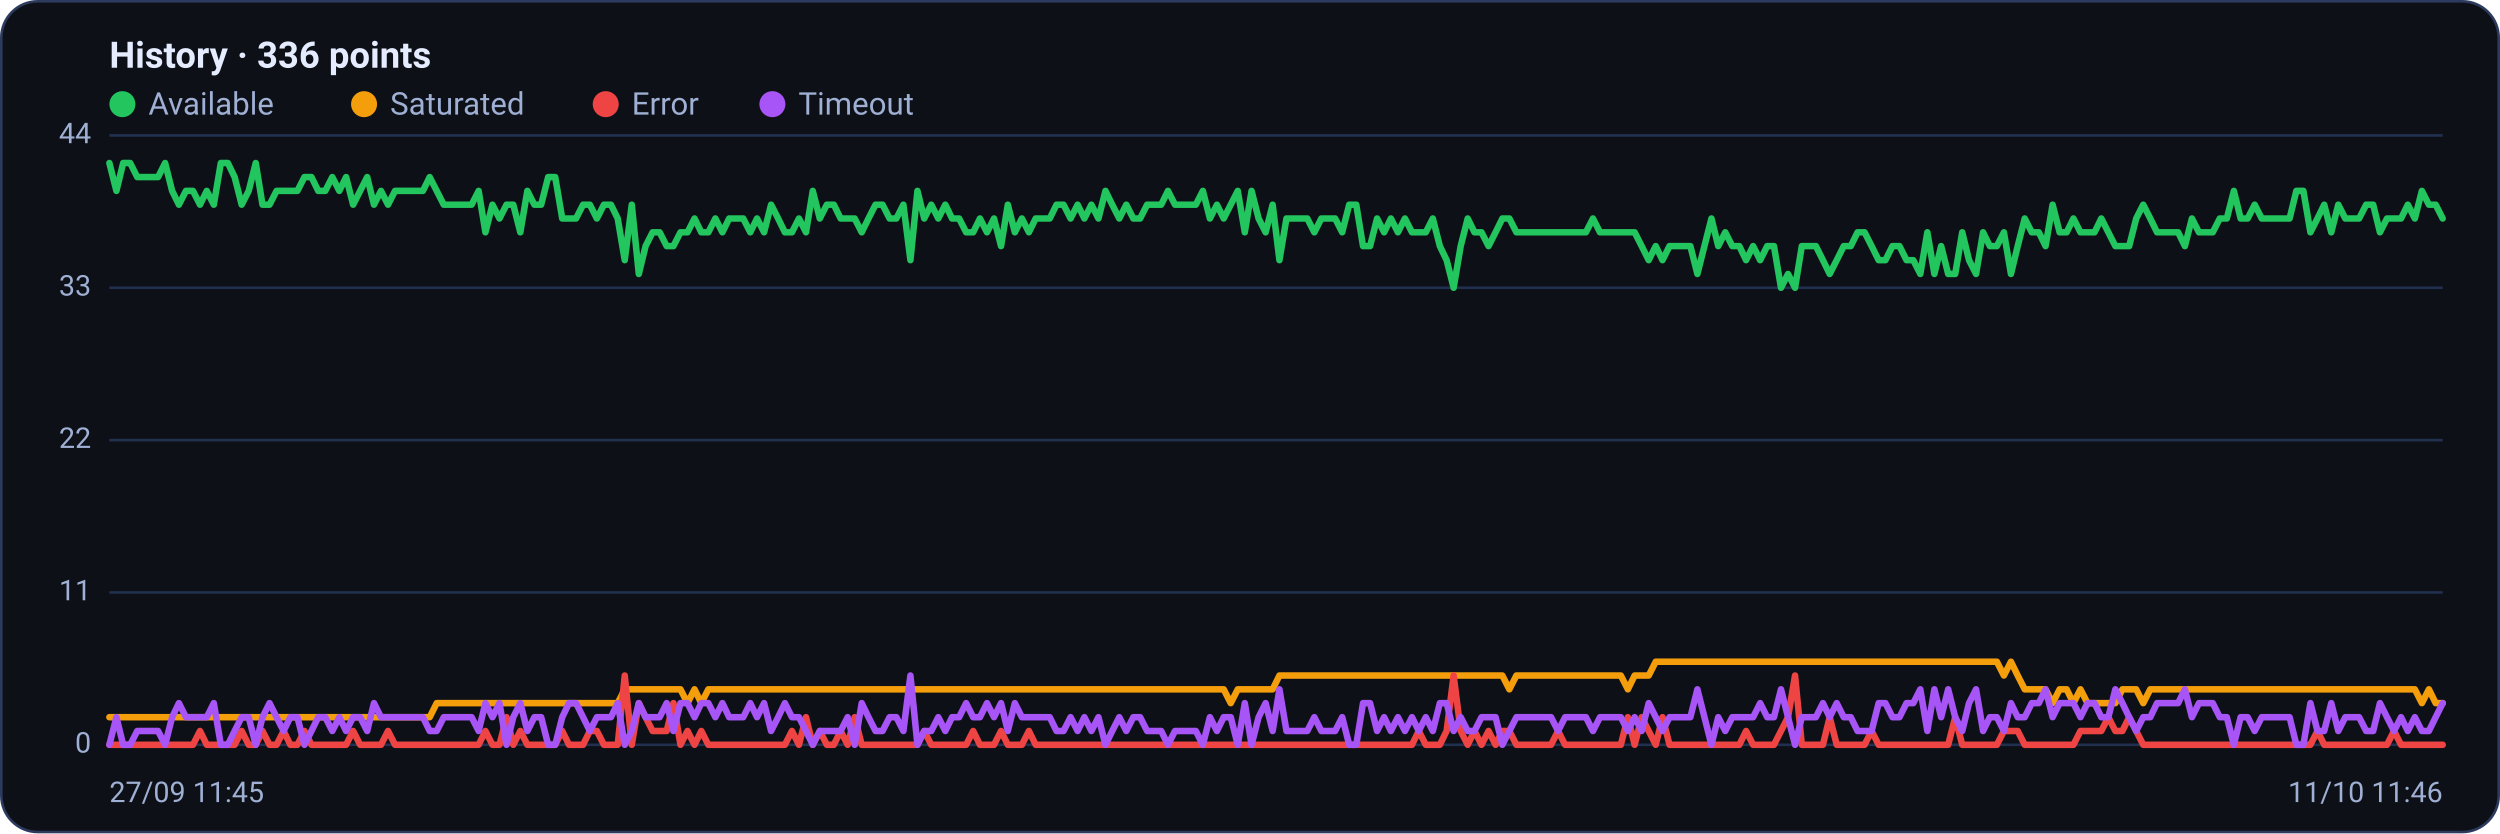
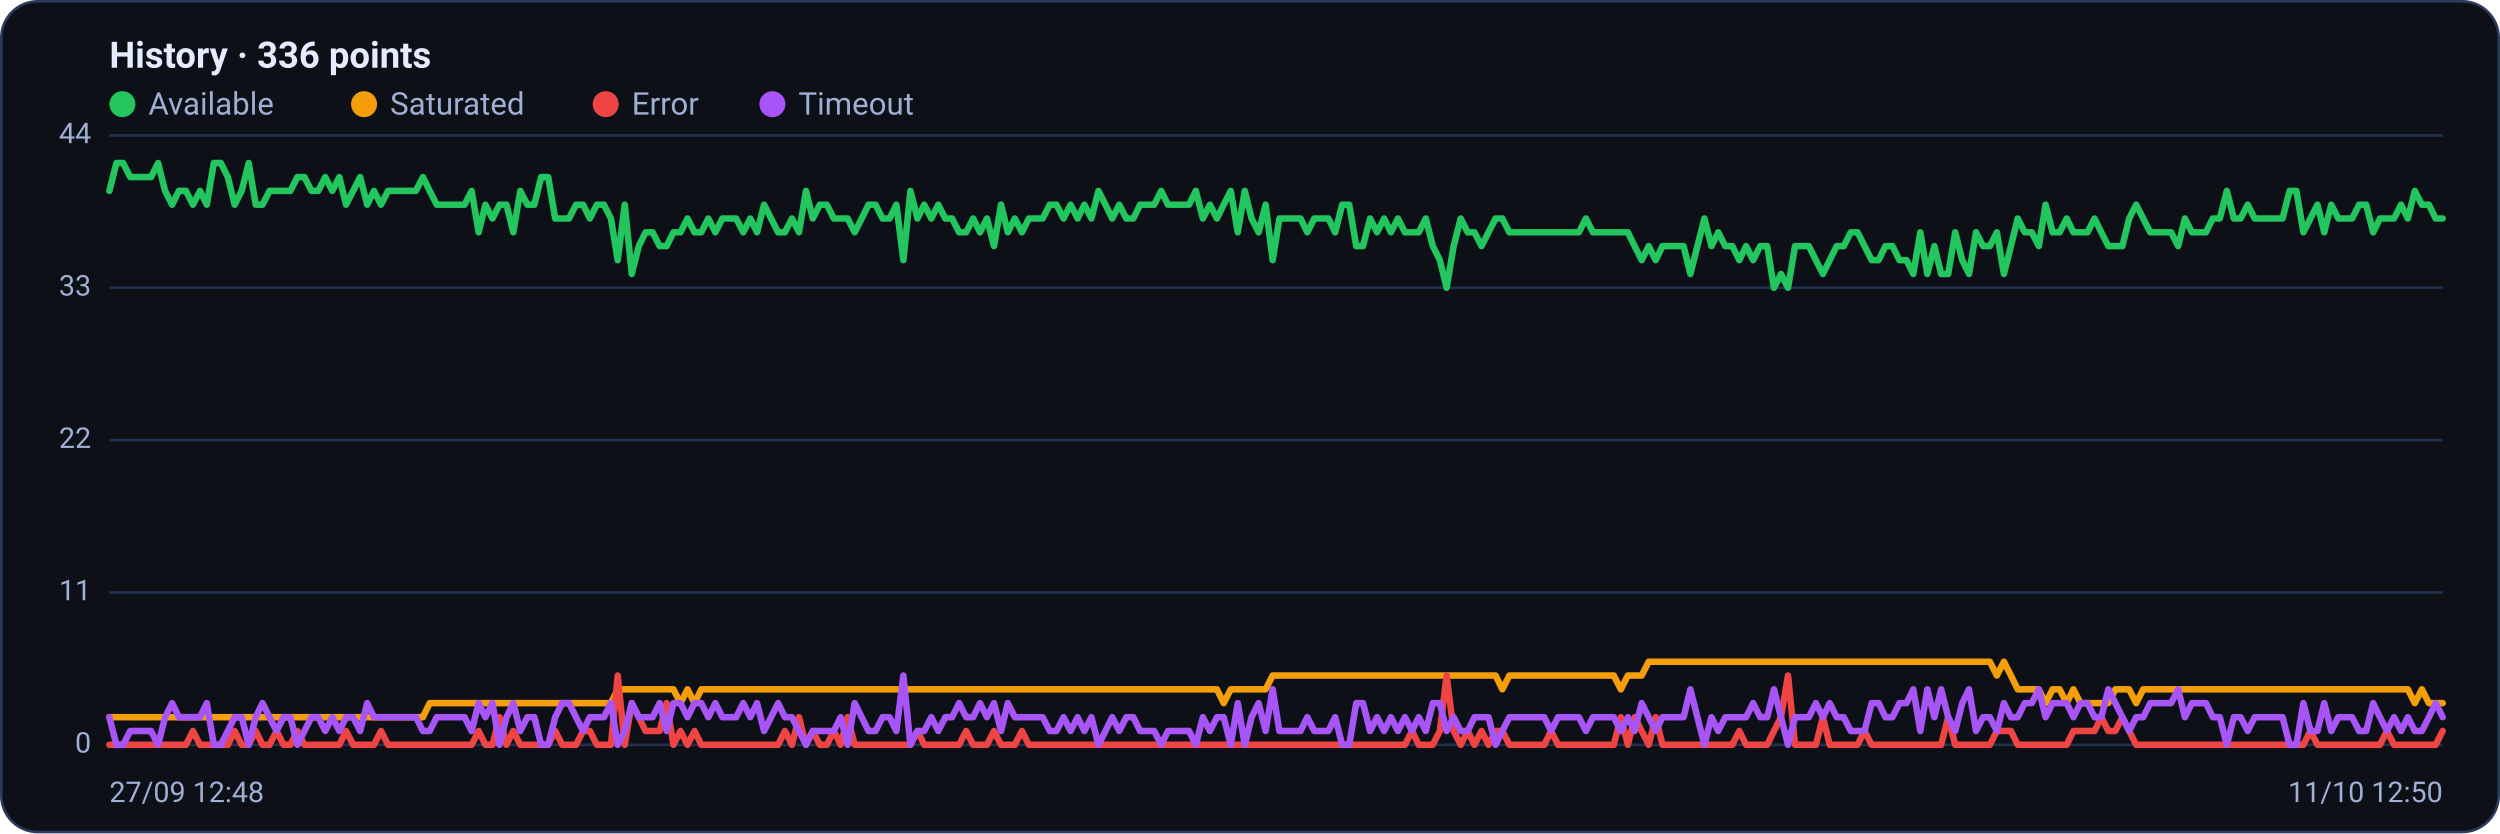
<svg xmlns="http://www.w3.org/2000/svg" viewBox="0 0 960 320" width="960" height="320" font-family="Segoe UI, system-ui, -apple-system, Roboto, Helvetica, Arial, sans-serif" role="img" aria-label="Availability history per region">
  <rect x="0.5" y="0.5" width="959" height="319" rx="14" fill="#0d1117" stroke="#2c3a5e" />
  <text x="42" y="26" font-size="14" font-weight="600" fill="#e6ecff">History · 336 points</text>
  <circle cx="47" cy="40" r="5" fill="#22c55e" />
  <text x="57" y="44" font-size="12" fill="#9fb0d4">Available</text>
  <circle cx="139.8" cy="40" r="5" fill="#f59e0b" />
  <text x="149.8" y="44" font-size="12" fill="#9fb0d4">Saturated</text>
  <circle cx="232.6" cy="40" r="5" fill="#ef4444" />
  <text x="242.6" y="44" font-size="12" fill="#9fb0d4">Error</text>
  <circle cx="296.6" cy="40" r="5" fill="#a855f7" />
  <text x="306.6" y="44" font-size="12" fill="#9fb0d4">Timeout</text>
  <line x1="42" y1="286.0" x2="938" y2="286.0" stroke="#21304f" stroke-width="1" />
  <text x="35" y="289.0" text-anchor="end" font-size="11" fill="#9fb0d4">0</text>
  <line x1="42" y1="227.5" x2="938" y2="227.5" stroke="#21304f" stroke-width="1" />
  <text x="35" y="230.5" text-anchor="end" font-size="11" fill="#9fb0d4">11</text>
  <line x1="42" y1="169.0" x2="938" y2="169.0" stroke="#21304f" stroke-width="1" />
  <text x="35" y="172.0" text-anchor="end" font-size="11" fill="#9fb0d4">22</text>
  <line x1="42" y1="110.5" x2="938" y2="110.5" stroke="#21304f" stroke-width="1" />
  <text x="35" y="113.5" text-anchor="end" font-size="11" fill="#9fb0d4">33</text>
  <line x1="42" y1="52.0" x2="938" y2="52.0" stroke="#21304f" stroke-width="1" />
  <text x="35" y="55.0" text-anchor="end" font-size="11" fill="#9fb0d4">44</text>
-   <polyline fill="none" stroke="#22c55e" stroke-width="2.5" stroke-linejoin="round" stroke-linecap="round" points="42.0,62.6 44.7,73.3 47.3,62.6 50.0,62.6 52.7,68.0 55.4,68.0 58.0,68.0 60.7,68.0 63.4,62.6 66.1,73.3 68.7,78.6 71.4,73.3 74.1,73.3 76.8,78.6 79.4,73.3 82.1,78.6 84.8,62.6 87.5,62.6 90.1,68.0 92.8,78.6 95.5,73.3 98.2,62.6 100.8,78.6 103.5,78.6 106.2,73.3 108.9,73.3 111.5,73.3 114.2,73.3 116.9,68.0 119.6,68.0 122.2,73.3 124.9,73.3 127.6,68.0 130.3,73.3 132.9,68.0 135.6,78.6 138.3,73.3 141.0,68.0 143.6,78.6 146.3,73.3 149.0,78.6 151.7,73.3 154.3,73.3 157.0,73.3 159.7,73.3 162.4,73.3 165.0,68.0 167.7,73.3 170.4,78.6 173.1,78.6 175.7,78.6 178.4,78.6 181.1,78.6 183.8,73.3 186.4,89.2 189.1,78.6 191.8,83.9 194.5,78.6 197.1,78.6 199.8,89.2 202.5,73.3 205.2,78.6 207.8,78.6 210.5,68.0 213.2,68.0 215.9,83.9 218.5,83.9 221.2,83.9 223.9,78.6 226.5,78.6 229.2,83.9 231.9,78.6 234.6,78.6 237.2,83.9 239.9,99.9 242.6,78.6 245.3,105.2 247.9,94.5 250.6,89.2 253.3,89.2 256.0,94.5 258.6,94.5 261.3,89.2 264.0,89.2 266.7,83.9 269.3,89.2 272.0,89.2 274.7,83.9 277.4,89.2 280.0,83.9 282.7,83.9 285.4,83.9 288.1,89.2 290.7,83.9 293.4,89.2 296.1,78.6 298.8,83.9 301.4,89.2 304.1,89.2 306.8,83.9 309.5,89.2 312.1,73.3 314.8,83.9 317.5,78.6 320.2,78.6 322.8,83.9 325.5,83.9 328.2,83.9 330.9,89.2 333.5,83.9 336.2,78.6 338.9,78.6 341.6,83.9 344.2,83.9 346.9,78.6 349.6,99.9 352.3,73.3 354.9,83.9 357.6,78.6 360.3,83.9 363.0,78.6 365.6,83.9 368.3,83.9 371.0,89.2 373.7,89.2 376.3,83.9 379.0,89.2 381.7,83.9 384.4,94.5 387.0,78.6 389.7,89.2 392.4,83.9 395.1,89.2 397.7,83.9 400.4,83.9 403.1,83.9 405.7,78.6 408.4,78.6 411.1,83.9 413.8,78.6 416.4,83.9 419.1,78.6 421.8,83.9 424.5,73.3 427.1,78.6 429.8,83.9 432.5,78.6 435.2,83.9 437.8,83.9 440.5,78.6 443.2,78.6 445.9,78.6 448.5,73.3 451.2,78.6 453.9,78.6 456.6,78.6 459.2,78.6 461.9,73.3 464.6,83.9 467.3,78.6 469.9,83.9 472.6,78.6 475.3,73.3 478.0,89.2 480.6,73.3 483.3,83.9 486.0,89.2 488.7,78.6 491.3,99.9 494.0,83.9 496.7,83.9 499.4,83.9 502.0,83.9 504.7,89.2 507.4,83.9 510.1,83.9 512.7,83.9 515.4,89.2 518.1,78.6 520.8,78.6 523.4,94.5 526.1,94.5 528.8,83.9 531.5,89.2 534.1,83.9 536.8,89.2 539.5,83.9 542.2,89.2 544.8,89.2 547.5,89.2 550.2,83.9 552.9,94.5 555.5,99.9 558.2,110.5 560.9,94.5 563.6,83.9 566.2,89.2 568.9,89.2 571.6,94.5 574.3,89.2 576.9,83.9 579.6,83.9 582.3,89.2 584.9,89.2 587.6,89.2 590.3,89.2 593.0,89.2 595.6,89.2 598.3,89.2 601.0,89.2 603.7,89.2 606.3,89.2 609.0,89.2 611.7,83.9 614.4,89.2 617.0,89.2 619.7,89.2 622.4,89.2 625.1,89.2 627.7,89.2 630.4,94.5 633.1,99.9 635.8,94.5 638.4,99.9 641.1,94.5 643.8,94.5 646.5,94.5 649.1,94.5 651.8,105.2 654.5,94.5 657.2,83.9 659.8,94.5 662.5,89.2 665.2,94.5 667.9,94.5 670.5,99.9 673.2,94.5 675.9,99.9 678.6,94.5 681.2,94.5 683.9,110.5 686.6,105.2 689.3,110.5 691.9,94.5 694.6,94.5 697.3,94.5 700.0,99.9 702.6,105.2 705.3,99.9 708.0,94.5 710.7,94.5 713.3,89.2 716.0,89.2 718.7,94.5 721.4,99.9 724.0,99.9 726.7,94.5 729.4,94.5 732.1,99.9 734.7,99.9 737.4,105.2 740.1,89.2 742.8,105.2 745.4,94.5 748.1,105.2 750.8,105.2 753.5,89.2 756.1,99.9 758.8,105.2 761.5,89.2 764.1,94.5 766.8,94.5 769.5,89.2 772.2,105.2 774.8,94.5 777.5,83.9 780.2,89.2 782.9,89.2 785.5,94.5 788.2,78.6 790.9,89.2 793.6,89.2 796.2,83.9 798.9,89.2 801.6,89.2 804.3,89.2 806.9,83.9 809.6,89.2 812.3,94.5 815.0,94.5 817.6,94.5 820.3,83.9 823.0,78.6 825.7,83.9 828.3,89.2 831.0,89.2 833.7,89.2 836.4,89.2 839.0,94.5 841.7,83.9 844.4,89.2 847.1,89.2 849.7,89.2 852.4,83.9 855.1,83.9 857.8,73.3 860.4,83.9 863.1,83.9 865.8,78.6 868.5,83.9 871.1,83.9 873.8,83.9 876.5,83.9 879.2,83.9 881.8,73.3 884.5,73.3 887.2,89.2 889.9,83.9 892.5,78.6 895.2,89.2 897.9,78.6 900.6,83.9 903.2,83.9 905.9,83.9 908.6,78.6 911.3,78.6 913.9,89.2 916.6,83.9 919.3,83.9 922.0,83.9 924.6,78.6 927.3,83.9 930.0,73.3 932.7,78.6 935.3,78.6 938.0,83.9" />
-   <polyline fill="none" stroke="#f59e0b" stroke-width="2.5" stroke-linejoin="round" stroke-linecap="round" points="42.0,275.4 44.7,275.4 47.3,275.4 50.0,275.4 52.7,275.4 55.4,275.4 58.0,275.4 60.7,275.4 63.4,275.4 66.1,275.4 68.7,275.4 71.4,275.4 74.1,275.4 76.8,275.4 79.4,275.4 82.1,275.4 84.8,275.4 87.5,275.4 90.1,275.4 92.8,275.4 95.5,275.4 98.2,275.4 100.8,275.4 103.5,275.4 106.2,275.4 108.9,275.4 111.5,275.4 114.2,275.4 116.9,275.4 119.6,275.4 122.2,275.4 124.9,275.4 127.6,275.4 130.3,275.4 132.9,275.4 135.6,275.4 138.3,275.4 141.0,275.4 143.6,275.4 146.3,275.4 149.0,275.4 151.7,275.4 154.3,275.4 157.0,275.4 159.7,275.4 162.4,275.4 165.0,275.4 167.7,270.0 170.4,270.0 173.1,270.0 175.7,270.0 178.4,270.0 181.1,270.0 183.8,270.0 186.4,270.0 189.1,270.0 191.8,270.0 194.5,270.0 197.1,270.0 199.8,270.0 202.5,270.0 205.2,270.0 207.8,270.0 210.5,270.0 213.2,270.0 215.9,270.0 218.5,270.0 221.2,270.0 223.9,270.0 226.5,270.0 229.2,270.0 231.9,270.0 234.6,270.0 237.2,270.0 239.9,264.7 242.6,264.7 245.3,264.7 247.9,264.7 250.6,264.7 253.3,264.7 256.0,264.7 258.6,264.7 261.3,264.7 264.0,270.0 266.7,264.7 269.3,270.0 272.0,264.7 274.7,264.7 277.4,264.7 280.0,264.7 282.7,264.7 285.4,264.7 288.1,264.7 290.7,264.7 293.4,264.7 296.1,264.7 298.8,264.7 301.4,264.7 304.1,264.7 306.8,264.7 309.5,264.7 312.1,264.7 314.8,264.7 317.5,264.7 320.2,264.7 322.8,264.7 325.5,264.7 328.2,264.7 330.9,264.7 333.5,264.7 336.2,264.7 338.9,264.7 341.6,264.7 344.2,264.7 346.9,264.7 349.6,264.7 352.3,264.7 354.9,264.7 357.6,264.7 360.3,264.7 363.0,264.7 365.6,264.7 368.3,264.7 371.0,264.7 373.7,264.7 376.3,264.7 379.0,264.7 381.7,264.7 384.4,264.7 387.0,264.7 389.7,264.7 392.4,264.7 395.1,264.7 397.7,264.7 400.4,264.7 403.1,264.7 405.7,264.7 408.4,264.7 411.1,264.7 413.8,264.7 416.4,264.7 419.1,264.7 421.8,264.7 424.5,264.7 427.1,264.7 429.8,264.7 432.5,264.7 435.2,264.7 437.8,264.7 440.5,264.7 443.2,264.7 445.9,264.7 448.5,264.7 451.2,264.7 453.9,264.7 456.6,264.7 459.2,264.7 461.9,264.7 464.6,264.7 467.3,264.7 469.9,264.7 472.6,270.0 475.3,264.7 478.0,264.7 480.6,264.7 483.3,264.7 486.0,264.7 488.7,264.7 491.3,259.4 494.0,259.4 496.7,259.4 499.4,259.4 502.0,259.4 504.7,259.4 507.4,259.4 510.1,259.4 512.7,259.4 515.4,259.4 518.1,259.4 520.8,259.4 523.4,259.4 526.1,259.4 528.8,259.4 531.5,259.4 534.1,259.4 536.8,259.4 539.5,259.4 542.2,259.4 544.8,259.4 547.5,259.4 550.2,259.4 552.9,259.4 555.5,259.4 558.2,259.4 560.9,259.4 563.6,259.4 566.2,259.4 568.9,259.4 571.6,259.4 574.3,259.4 576.9,259.4 579.6,264.7 582.3,259.4 584.9,259.4 587.6,259.4 590.3,259.4 593.0,259.4 595.6,259.4 598.3,259.4 601.0,259.4 603.7,259.4 606.3,259.4 609.0,259.4 611.7,259.4 614.4,259.4 617.0,259.4 619.7,259.4 622.4,259.4 625.1,264.7 627.7,259.4 630.4,259.4 633.1,259.4 635.8,254.1 638.4,254.1 641.1,254.1 643.8,254.1 646.5,254.1 649.1,254.1 651.8,254.1 654.5,254.1 657.2,254.1 659.8,254.1 662.5,254.1 665.2,254.1 667.9,254.1 670.5,254.1 673.2,254.1 675.9,254.1 678.6,254.1 681.2,254.1 683.9,254.1 686.6,254.1 689.3,254.1 691.9,254.1 694.6,254.1 697.3,254.1 700.0,254.1 702.6,254.1 705.3,254.1 708.0,254.1 710.7,254.1 713.3,254.1 716.0,254.1 718.7,254.1 721.4,254.1 724.0,254.1 726.7,254.1 729.4,254.1 732.1,254.1 734.7,254.1 737.4,254.1 740.1,254.1 742.8,254.1 745.4,254.1 748.1,254.1 750.8,254.1 753.5,254.1 756.1,254.1 758.8,254.1 761.5,254.1 764.1,254.1 766.8,254.1 769.5,259.4 772.2,254.1 774.8,259.4 777.5,264.7 780.2,264.7 782.9,264.7 785.5,264.7 788.2,270.0 790.9,264.7 793.6,264.7 796.2,270.0 798.9,264.7 801.6,270.0 804.3,270.0 806.9,270.0 809.6,270.0 812.3,270.0 815.0,264.7 817.6,264.7 820.3,264.7 823.0,270.0 825.7,264.7 828.3,264.7 831.0,264.7 833.7,264.7 836.4,264.7 839.0,264.7 841.7,264.7 844.4,264.7 847.1,264.7 849.7,264.7 852.4,264.7 855.1,264.7 857.8,264.7 860.4,264.7 863.1,264.7 865.8,264.7 868.5,264.7 871.1,264.7 873.8,264.7 876.5,264.7 879.2,264.7 881.8,264.7 884.5,264.7 887.2,264.7 889.9,264.7 892.5,264.7 895.2,264.7 897.9,264.7 900.6,264.7 903.2,264.7 905.9,264.7 908.6,264.7 911.3,264.7 913.9,264.7 916.6,264.7 919.3,264.7 922.0,264.7 924.6,264.7 927.3,264.7 930.0,270.0 932.7,264.7 935.3,270.0 938.0,270.0" />
-   <polyline fill="none" stroke="#ef4444" stroke-width="2.5" stroke-linejoin="round" stroke-linecap="round" points="42.0,286.0 44.7,286.0 47.3,286.0 50.0,286.0 52.7,286.0 55.4,286.0 58.0,286.0 60.7,286.0 63.4,286.0 66.1,286.0 68.7,286.0 71.4,286.0 74.1,286.0 76.8,280.7 79.4,286.0 82.1,286.0 84.8,286.0 87.5,286.0 90.1,286.0 92.8,280.7 95.5,286.0 98.2,286.0 100.8,280.7 103.5,286.0 106.2,286.0 108.9,280.7 111.5,286.0 114.2,286.0 116.9,280.7 119.6,286.0 122.2,286.0 124.9,286.0 127.6,286.0 130.3,286.0 132.9,286.0 135.6,280.7 138.3,286.0 141.0,286.0 143.6,286.0 146.3,286.0 149.0,280.7 151.7,286.0 154.3,286.0 157.0,286.0 159.7,286.0 162.4,286.0 165.0,286.0 167.7,286.0 170.4,286.0 173.1,286.0 175.7,286.0 178.4,286.0 181.1,286.0 183.8,286.0 186.4,280.7 189.1,286.0 191.8,286.0 194.5,275.4 197.1,286.0 199.8,280.7 202.5,286.0 205.2,286.0 207.8,286.0 210.5,286.0 213.2,286.0 215.9,280.7 218.5,286.0 221.2,286.0 223.9,286.0 226.5,280.7 229.2,280.7 231.9,286.0 234.6,286.0 237.2,286.0 239.9,259.4 242.6,286.0 245.3,270.0 247.9,275.4 250.6,280.7 253.3,280.7 256.0,280.7 258.6,270.0 261.3,286.0 264.0,280.7 266.7,286.0 269.3,280.7 272.0,286.0 274.7,286.0 277.4,286.0 280.0,286.0 282.7,286.0 285.4,286.0 288.1,286.0 290.7,286.0 293.4,286.0 296.1,286.0 298.8,286.0 301.4,286.0 304.1,280.7 306.8,286.0 309.5,275.4 312.1,286.0 314.8,280.7 317.5,286.0 320.2,286.0 322.8,280.7 325.5,286.0 328.2,275.4 330.9,286.0 333.5,286.0 336.2,286.0 338.9,286.0 341.6,286.0 344.2,286.0 346.9,286.0 349.6,286.0 352.3,286.0 354.9,280.7 357.6,286.0 360.3,286.0 363.0,286.0 365.6,286.0 368.3,286.0 371.0,286.0 373.7,280.7 376.3,286.0 379.0,286.0 381.7,286.0 384.4,280.7 387.0,286.0 389.7,286.0 392.4,286.0 395.1,280.7 397.7,286.0 400.4,286.0 403.1,286.0 405.7,286.0 408.4,286.0 411.1,286.0 413.8,286.0 416.4,286.0 419.1,286.0 421.8,286.0 424.5,286.0 427.1,286.0 429.8,286.0 432.5,286.0 435.2,286.0 437.8,286.0 440.5,286.0 443.2,286.0 445.9,286.0 448.5,286.0 451.2,286.0 453.9,286.0 456.6,286.0 459.2,286.0 461.9,286.0 464.6,286.0 467.3,286.0 469.9,286.0 472.6,286.0 475.3,286.0 478.0,286.0 480.6,286.0 483.3,286.0 486.0,286.0 488.7,286.0 491.3,286.0 494.0,286.0 496.7,286.0 499.4,286.0 502.0,286.0 504.7,286.0 507.4,286.0 510.1,286.0 512.7,286.0 515.4,286.0 518.1,286.0 520.8,286.0 523.4,286.0 526.1,286.0 528.8,286.0 531.5,286.0 534.1,286.0 536.8,286.0 539.5,286.0 542.2,286.0 544.8,280.7 547.5,286.0 550.2,286.0 552.9,286.0 555.5,280.7 558.2,259.4 560.9,280.7 563.6,286.0 566.2,280.7 568.9,286.0 571.6,280.7 574.3,286.0 576.9,280.7 579.6,280.7 582.3,286.0 584.9,286.0 587.6,286.0 590.3,286.0 593.0,286.0 595.6,286.0 598.3,280.7 601.0,286.0 603.7,286.0 606.3,286.0 609.0,286.0 611.7,286.0 614.4,286.0 617.0,286.0 619.7,286.0 622.4,286.0 625.1,275.4 627.7,286.0 630.4,275.4 633.1,280.7 635.8,286.0 638.4,275.4 641.1,286.0 643.8,286.0 646.5,286.0 649.1,286.0 651.8,286.0 654.5,286.0 657.2,286.0 659.8,286.0 662.5,286.0 665.2,286.0 667.9,286.0 670.5,280.7 673.2,286.0 675.9,286.0 678.6,286.0 681.2,286.0 683.9,280.7 686.6,275.4 689.3,259.4 691.9,286.0 694.6,286.0 697.3,286.0 700.0,286.0 702.6,275.4 705.3,286.0 708.0,286.0 710.7,286.0 713.3,286.0 716.0,286.0 718.7,280.7 721.4,286.0 724.0,286.0 726.7,286.0 729.4,286.0 732.1,286.0 734.7,286.0 737.4,286.0 740.1,286.0 742.8,286.0 745.4,286.0 748.1,286.0 750.8,275.4 753.5,286.0 756.1,286.0 758.8,286.0 761.5,286.0 764.1,286.0 766.8,286.0 769.5,280.7 772.2,280.7 774.8,280.7 777.5,286.0 780.2,286.0 782.9,286.0 785.5,286.0 788.2,286.0 790.9,286.0 793.6,286.0 796.2,286.0 798.9,280.7 801.6,280.7 804.3,280.7 806.9,280.7 809.6,275.4 812.3,280.7 815.0,280.7 817.6,275.4 820.3,280.7 823.0,286.0 825.7,286.0 828.3,286.0 831.0,286.0 833.7,286.0 836.4,286.0 839.0,286.0 841.7,286.0 844.4,286.0 847.1,286.0 849.7,286.0 852.4,286.0 855.1,286.0 857.8,286.0 860.4,286.0 863.1,286.0 865.8,286.0 868.5,286.0 871.1,286.0 873.8,286.0 876.5,286.0 879.2,286.0 881.8,286.0 884.5,286.0 887.2,286.0 889.9,280.7 892.5,286.0 895.2,286.0 897.9,286.0 900.6,286.0 903.2,286.0 905.9,286.0 908.6,286.0 911.3,286.0 913.9,286.0 916.6,286.0 919.3,280.7 922.0,286.0 924.6,286.0 927.3,286.0 930.0,286.0 932.7,286.0 935.3,286.0 938.0,286.0" />
-   <polyline fill="none" stroke="#a855f7" stroke-width="2.5" stroke-linejoin="round" stroke-linecap="round" points="42.0,286.0 44.7,275.4 47.3,286.0 50.0,286.0 52.7,280.7 55.4,280.7 58.0,280.7 60.7,280.7 63.4,286.0 66.1,275.4 68.7,270.0 71.4,275.4 74.1,275.4 76.8,275.4 79.4,275.4 82.1,270.0 84.8,286.0 87.5,286.0 90.1,280.7 92.8,275.4 95.5,275.4 98.2,286.0 100.8,275.4 103.5,270.0 106.2,275.4 108.9,280.7 111.5,275.4 114.2,275.4 116.9,286.0 119.6,280.7 122.2,275.4 124.9,275.4 127.6,280.7 130.3,275.4 132.9,280.7 135.6,275.4 138.3,275.4 141.0,280.7 143.6,270.0 146.3,275.4 149.0,275.4 151.7,275.4 154.3,275.4 157.0,275.4 159.7,275.4 162.4,275.4 165.0,280.7 167.7,280.7 170.4,275.4 173.1,275.4 175.7,275.4 178.4,275.4 181.1,275.4 183.8,280.7 186.4,270.0 189.1,275.4 191.8,270.0 194.5,286.0 197.1,275.4 199.8,270.0 202.5,280.7 205.2,275.4 207.8,275.4 210.5,286.0 213.2,286.0 215.9,275.4 218.5,270.0 221.2,270.0 223.9,275.4 226.5,280.7 229.2,275.4 231.9,275.4 234.6,275.4 237.2,270.0 239.9,286.0 242.6,280.7 245.3,270.0 247.9,275.4 250.6,275.4 253.3,275.4 256.0,270.0 258.6,280.7 261.3,270.0 264.0,270.0 266.7,275.4 269.3,270.0 272.0,270.0 274.7,275.4 277.4,270.0 280.0,275.4 282.7,275.4 285.4,275.4 288.1,270.0 290.7,275.4 293.4,270.0 296.1,280.7 298.8,275.4 301.4,270.0 304.1,275.4 306.8,275.4 309.5,280.7 312.1,286.0 314.8,280.7 317.5,280.7 320.2,280.7 322.8,280.7 325.5,275.4 328.2,286.0 330.9,270.0 333.5,275.4 336.2,280.7 338.9,280.7 341.6,275.4 344.2,275.4 346.9,280.7 349.6,259.4 352.3,286.0 354.9,280.7 357.6,280.7 360.3,275.4 363.0,280.7 365.6,275.4 368.3,275.4 371.0,270.0 373.7,275.4 376.3,275.4 379.0,270.0 381.7,275.4 384.4,270.0 387.0,280.7 389.7,270.0 392.4,275.4 395.1,275.4 397.7,275.4 400.4,275.4 403.1,275.4 405.7,280.7 408.4,280.7 411.1,275.4 413.8,280.7 416.4,275.4 419.1,280.7 421.8,275.4 424.5,286.0 427.1,280.7 429.8,275.4 432.5,280.7 435.2,275.4 437.8,275.4 440.5,280.7 443.2,280.7 445.9,280.7 448.5,286.0 451.2,280.7 453.9,280.7 456.6,280.7 459.2,280.7 461.9,286.0 464.6,275.4 467.3,280.7 469.9,275.4 472.6,275.4 475.3,286.0 478.0,270.0 480.6,286.0 483.3,275.4 486.0,270.0 488.7,280.7 491.3,264.7 494.0,280.7 496.7,280.7 499.4,280.7 502.0,280.7 504.7,275.4 507.4,280.7 510.1,280.7 512.7,280.7 515.4,275.4 518.1,286.0 520.8,286.0 523.4,270.0 526.1,270.0 528.8,280.7 531.5,275.4 534.1,280.7 536.8,275.4 539.5,280.7 542.2,275.4 544.8,280.7 547.5,275.4 550.2,280.7 552.9,270.0 555.5,270.0 558.2,280.7 560.9,275.4 563.6,280.7 566.2,280.7 568.9,275.4 571.6,275.4 574.3,275.4 576.9,286.0 579.6,280.7 582.3,275.4 584.9,275.4 587.6,275.4 590.3,275.4 593.0,275.4 595.6,275.4 598.3,280.7 601.0,275.4 603.7,275.4 606.3,275.4 609.0,275.4 611.7,280.7 614.4,275.4 617.0,275.4 619.7,275.4 622.4,275.4 625.1,280.7 627.7,275.4 630.4,280.7 633.1,270.0 635.8,275.4 638.4,280.7 641.1,275.4 643.8,275.4 646.5,275.4 649.1,275.4 651.8,264.7 654.5,275.4 657.2,286.0 659.8,275.4 662.5,280.7 665.2,275.4 667.9,275.4 670.5,275.4 673.2,275.4 675.9,270.0 678.6,275.4 681.2,275.4 683.9,264.7 686.6,275.4 689.3,286.0 691.9,275.4 694.6,275.4 697.3,275.4 700.0,270.0 702.6,275.4 705.3,270.0 708.0,275.4 710.7,275.4 713.3,280.7 716.0,280.7 718.7,280.7 721.4,270.0 724.0,270.0 726.7,275.4 729.4,275.4 732.1,270.0 734.7,270.0 737.4,264.7 740.1,280.7 742.8,264.7 745.4,275.4 748.1,264.7 750.8,275.4 753.5,280.7 756.1,270.0 758.8,264.7 761.5,280.7 764.1,275.4 766.8,275.4 769.5,280.7 772.2,270.0 774.8,275.4 777.5,275.4 780.2,270.0 782.9,270.0 785.5,264.7 788.2,275.4 790.9,270.0 793.6,270.0 796.2,270.0 798.9,275.4 801.6,270.0 804.3,270.0 806.9,275.4 809.6,275.4 812.3,264.7 815.0,270.0 817.6,275.4 820.3,280.7 823.0,275.4 825.7,275.4 828.3,270.0 831.0,270.0 833.7,270.0 836.4,270.0 839.0,264.7 841.7,275.4 844.4,270.0 847.1,270.0 849.7,270.0 852.4,275.4 855.1,275.4 857.8,286.0 860.4,275.4 863.1,275.4 865.8,280.7 868.5,275.4 871.1,275.4 873.8,275.4 876.5,275.4 879.2,275.4 881.8,286.0 884.5,286.0 887.2,270.0 889.9,280.7 892.5,280.7 895.2,270.0 897.9,280.7 900.6,275.4 903.2,275.4 905.9,275.4 908.6,280.7 911.3,280.7 913.9,270.0 916.6,275.4 919.3,280.7 922.0,275.4 924.6,280.7 927.3,275.4 930.0,280.7 932.7,280.7 935.3,275.4 938.0,270.0" />
-   <text x="42" y="308" font-size="11" fill="#9fb0d4">27/09 11:45</text>
-   <text x="938" y="308" text-anchor="end" font-size="11" fill="#9fb0d4">11/10 11:46</text>
+   <polyline fill="none" stroke="#22c55e" stroke-width="2.5" stroke-linejoin="round" stroke-linecap="round" points="42.0,73.3 44.7,62.6 47.3,62.6 50.0,68.0 52.7,68.0 55.4,68.0 58.0,68.0 60.7,62.6 63.4,73.3 66.1,78.6 68.7,73.3 71.4,73.3 74.1,78.6 76.8,73.3 79.4,78.6 82.1,62.6 84.8,62.6 87.5,68.0 90.1,78.6 92.8,73.3 95.5,62.6 98.2,78.6 100.8,78.6 103.5,73.3 106.2,73.3 108.9,73.3 111.5,73.3 114.2,68.0 116.9,68.0 119.6,73.3 122.2,73.3 124.9,68.0 127.6,73.3 130.3,68.0 132.9,78.6 135.6,73.3 138.3,68.0 141.0,78.6 143.6,73.3 146.3,78.6 149.0,73.3 151.7,73.3 154.3,73.3 157.0,73.3 159.7,73.3 162.4,68.0 165.0,73.3 167.7,78.6 170.4,78.6 173.1,78.6 175.7,78.6 178.4,78.6 181.1,73.3 183.8,89.2 186.4,78.6 189.1,83.9 191.8,78.6 194.5,78.6 197.1,89.2 199.8,73.3 202.5,78.6 205.2,78.6 207.8,68.0 210.5,68.0 213.2,83.9 215.9,83.9 218.5,83.9 221.2,78.6 223.9,78.6 226.5,83.9 229.2,78.6 231.9,78.6 234.6,83.9 237.2,99.9 239.9,78.6 242.6,105.2 245.3,94.5 247.9,89.2 250.6,89.2 253.3,94.5 256.0,94.5 258.6,89.2 261.3,89.2 264.0,83.9 266.7,89.2 269.3,89.2 272.0,83.9 274.7,89.2 277.4,83.9 280.0,83.9 282.7,83.9 285.4,89.2 288.1,83.9 290.7,89.2 293.4,78.6 296.1,83.9 298.8,89.2 301.4,89.2 304.1,83.9 306.8,89.2 309.5,73.3 312.1,83.9 314.8,78.6 317.5,78.6 320.2,83.9 322.8,83.9 325.5,83.9 328.2,89.2 330.9,83.9 333.5,78.6 336.2,78.6 338.9,83.9 341.6,83.9 344.2,78.6 346.9,99.9 349.6,73.3 352.3,83.9 354.9,78.6 357.6,83.9 360.3,78.6 363.0,83.9 365.6,83.9 368.3,89.2 371.0,89.2 373.7,83.9 376.3,89.2 379.0,83.9 381.7,94.5 384.4,78.6 387.0,89.2 389.7,83.9 392.4,89.2 395.1,83.9 397.7,83.9 400.4,83.9 403.1,78.6 405.7,78.6 408.4,83.9 411.1,78.6 413.8,83.9 416.4,78.6 419.1,83.9 421.8,73.3 424.5,78.6 427.1,83.9 429.8,78.6 432.5,83.9 435.2,83.9 437.8,78.6 440.5,78.6 443.2,78.6 445.9,73.3 448.5,78.6 451.2,78.6 453.9,78.6 456.6,78.6 459.2,73.3 461.9,83.9 464.6,78.6 467.3,83.9 469.9,78.6 472.6,73.3 475.3,89.2 478.0,73.3 480.6,83.9 483.3,89.2 486.0,78.6 488.7,99.9 491.3,83.9 494.0,83.9 496.7,83.9 499.4,83.9 502.0,89.2 504.7,83.9 507.4,83.9 510.1,83.9 512.7,89.2 515.4,78.6 518.1,78.6 520.8,94.5 523.4,94.5 526.1,83.9 528.8,89.2 531.5,83.9 534.1,89.2 536.8,83.9 539.5,89.2 542.2,89.2 544.8,89.2 547.5,83.9 550.2,94.5 552.9,99.9 555.5,110.5 558.2,94.5 560.9,83.9 563.6,89.2 566.2,89.2 568.9,94.5 571.6,89.2 574.3,83.9 576.9,83.9 579.6,89.2 582.3,89.2 584.9,89.2 587.6,89.2 590.3,89.2 593.0,89.2 595.6,89.2 598.3,89.2 601.0,89.2 603.7,89.2 606.3,89.2 609.0,83.9 611.7,89.2 614.4,89.2 617.0,89.2 619.7,89.2 622.4,89.2 625.1,89.2 627.7,94.5 630.4,99.9 633.1,94.5 635.8,99.9 638.4,94.5 641.1,94.5 643.8,94.5 646.5,94.5 649.1,105.2 651.8,94.5 654.5,83.9 657.2,94.5 659.8,89.2 662.5,94.5 665.2,94.5 667.9,99.9 670.5,94.5 673.2,99.9 675.9,94.5 678.6,94.5 681.2,110.5 683.9,105.2 686.6,110.5 689.3,94.5 691.9,94.5 694.6,94.5 697.3,99.9 700.0,105.2 702.6,99.9 705.3,94.5 708.0,94.5 710.7,89.2 713.3,89.2 716.0,94.5 718.7,99.9 721.4,99.9 724.0,94.5 726.7,94.5 729.4,99.9 732.1,99.9 734.7,105.2 737.4,89.2 740.1,105.2 742.8,94.5 745.4,105.2 748.1,105.2 750.8,89.2 753.5,99.9 756.1,105.2 758.8,89.2 761.5,94.5 764.1,94.5 766.8,89.2 769.5,105.2 772.2,94.5 774.8,83.9 777.5,89.2 780.2,89.2 782.9,94.5 785.5,78.6 788.2,89.2 790.9,89.2 793.6,83.9 796.2,89.2 798.9,89.2 801.6,89.2 804.3,83.9 806.9,89.2 809.6,94.5 812.3,94.5 815.0,94.5 817.6,83.9 820.3,78.6 823.0,83.9 825.7,89.2 828.3,89.2 831.0,89.2 833.7,89.2 836.4,94.5 839.0,83.9 841.7,89.2 844.4,89.2 847.1,89.2 849.7,83.9 852.4,83.9 855.1,73.3 857.8,83.9 860.4,83.9 863.1,78.6 865.8,83.9 868.5,83.9 871.1,83.9 873.8,83.9 876.5,83.9 879.2,73.3 881.8,73.3 884.5,89.2 887.2,83.9 889.9,78.6 892.5,89.2 895.2,78.6 897.9,83.9 900.6,83.9 903.2,83.9 905.9,78.6 908.6,78.6 911.3,89.2 913.9,83.9 916.6,83.9 919.3,83.9 922.0,78.6 924.6,83.9 927.3,73.3 930.0,78.6 932.7,78.6 935.3,83.9 938.0,83.9" />
+   <polyline fill="none" stroke="#f59e0b" stroke-width="2.5" stroke-linejoin="round" stroke-linecap="round" points="42.0,275.4 44.7,275.4 47.3,275.4 50.0,275.4 52.7,275.4 55.4,275.4 58.0,275.4 60.7,275.4 63.4,275.4 66.1,275.4 68.7,275.4 71.4,275.4 74.1,275.4 76.8,275.4 79.4,275.4 82.1,275.4 84.8,275.4 87.5,275.4 90.1,275.4 92.8,275.4 95.5,275.4 98.2,275.4 100.8,275.4 103.5,275.4 106.2,275.4 108.9,275.4 111.5,275.4 114.2,275.4 116.9,275.4 119.6,275.4 122.2,275.4 124.9,275.4 127.6,275.4 130.3,275.4 132.9,275.4 135.6,275.4 138.3,275.4 141.0,275.4 143.6,275.4 146.3,275.4 149.0,275.4 151.7,275.4 154.3,275.4 157.0,275.4 159.7,275.4 162.4,275.4 165.0,270.0 167.7,270.0 170.4,270.0 173.1,270.0 175.7,270.0 178.4,270.0 181.1,270.0 183.8,270.0 186.4,270.0 189.1,270.0 191.8,270.0 194.5,270.0 197.1,270.0 199.8,270.0 202.5,270.0 205.2,270.0 207.8,270.0 210.5,270.0 213.2,270.0 215.9,270.0 218.5,270.0 221.2,270.0 223.9,270.0 226.5,270.0 229.2,270.0 231.9,270.0 234.6,270.0 237.2,264.7 239.9,264.7 242.6,264.7 245.3,264.7 247.9,264.7 250.6,264.7 253.3,264.7 256.0,264.7 258.6,264.7 261.3,270.0 264.0,264.7 266.7,270.0 269.3,264.7 272.0,264.7 274.7,264.7 277.4,264.7 280.0,264.7 282.7,264.7 285.4,264.7 288.1,264.7 290.7,264.7 293.4,264.7 296.1,264.7 298.8,264.7 301.4,264.7 304.1,264.7 306.8,264.7 309.5,264.7 312.1,264.7 314.8,264.7 317.5,264.7 320.2,264.7 322.8,264.7 325.5,264.7 328.2,264.7 330.9,264.7 333.5,264.7 336.2,264.7 338.9,264.7 341.6,264.7 344.2,264.7 346.9,264.7 349.6,264.7 352.3,264.7 354.9,264.7 357.6,264.7 360.3,264.7 363.0,264.7 365.6,264.7 368.3,264.7 371.0,264.7 373.7,264.7 376.3,264.7 379.0,264.7 381.7,264.7 384.4,264.7 387.0,264.7 389.7,264.7 392.4,264.7 395.1,264.7 397.7,264.7 400.4,264.7 403.1,264.7 405.7,264.7 408.4,264.7 411.1,264.7 413.8,264.7 416.4,264.7 419.1,264.7 421.8,264.7 424.5,264.7 427.1,264.7 429.8,264.7 432.5,264.7 435.2,264.7 437.8,264.7 440.5,264.7 443.2,264.7 445.9,264.7 448.5,264.7 451.2,264.7 453.9,264.7 456.6,264.7 459.2,264.7 461.9,264.7 464.6,264.7 467.3,264.7 469.9,270.0 472.6,264.7 475.3,264.7 478.0,264.7 480.6,264.7 483.3,264.7 486.0,264.7 488.7,259.4 491.3,259.4 494.0,259.4 496.7,259.4 499.4,259.4 502.0,259.4 504.7,259.4 507.4,259.4 510.1,259.4 512.7,259.4 515.4,259.4 518.1,259.4 520.8,259.4 523.4,259.4 526.1,259.4 528.8,259.4 531.5,259.4 534.1,259.4 536.8,259.4 539.5,259.4 542.2,259.4 544.8,259.4 547.5,259.4 550.2,259.4 552.9,259.4 555.5,259.4 558.2,259.4 560.9,259.4 563.6,259.4 566.2,259.4 568.9,259.4 571.6,259.4 574.3,259.4 576.9,264.7 579.6,259.4 582.3,259.4 584.9,259.4 587.6,259.4 590.3,259.4 593.0,259.4 595.6,259.4 598.3,259.4 601.0,259.4 603.7,259.4 606.3,259.4 609.0,259.4 611.7,259.4 614.4,259.4 617.0,259.4 619.7,259.4 622.4,264.7 625.1,259.4 627.7,259.4 630.4,259.4 633.1,254.1 635.8,254.1 638.4,254.1 641.1,254.1 643.8,254.1 646.5,254.1 649.1,254.1 651.8,254.1 654.5,254.1 657.2,254.1 659.8,254.1 662.5,254.1 665.2,254.1 667.9,254.1 670.5,254.1 673.2,254.1 675.9,254.1 678.6,254.1 681.2,254.1 683.9,254.1 686.6,254.1 689.3,254.1 691.9,254.1 694.6,254.1 697.3,254.1 700.0,254.1 702.6,254.1 705.3,254.1 708.0,254.1 710.7,254.1 713.3,254.1 716.0,254.1 718.7,254.1 721.4,254.1 724.0,254.1 726.7,254.1 729.4,254.1 732.1,254.1 734.7,254.1 737.4,254.1 740.1,254.1 742.8,254.1 745.4,254.1 748.1,254.1 750.8,254.1 753.5,254.1 756.1,254.1 758.8,254.1 761.5,254.1 764.1,254.1 766.8,259.4 769.5,254.1 772.2,259.4 774.8,264.7 777.5,264.7 780.2,264.7 782.9,264.7 785.5,270.0 788.2,264.7 790.9,264.7 793.6,270.0 796.2,264.7 798.9,270.0 801.6,270.0 804.3,270.0 806.9,270.0 809.6,270.0 812.3,264.7 815.0,264.7 817.6,264.7 820.3,270.0 823.0,264.7 825.7,264.7 828.3,264.7 831.0,264.7 833.7,264.7 836.4,264.7 839.0,264.7 841.7,264.7 844.4,264.7 847.1,264.7 849.7,264.7 852.4,264.7 855.1,264.7 857.8,264.7 860.4,264.7 863.1,264.7 865.8,264.7 868.5,264.7 871.1,264.7 873.8,264.7 876.5,264.7 879.2,264.7 881.8,264.7 884.5,264.7 887.2,264.7 889.9,264.7 892.5,264.7 895.2,264.7 897.9,264.7 900.6,264.7 903.2,264.7 905.9,264.7 908.6,264.7 911.3,264.7 913.9,264.7 916.6,264.7 919.3,264.7 922.0,264.7 924.6,264.7 927.3,270.0 930.0,264.7 932.7,270.0 935.3,270.0 938.0,270.0" />
+   <polyline fill="none" stroke="#ef4444" stroke-width="2.5" stroke-linejoin="round" stroke-linecap="round" points="42.0,286.0 44.7,286.0 47.3,286.0 50.0,286.0 52.7,286.0 55.4,286.0 58.0,286.0 60.7,286.0 63.4,286.0 66.1,286.0 68.7,286.0 71.4,286.0 74.1,280.7 76.8,286.0 79.4,286.0 82.1,286.0 84.8,286.0 87.5,286.0 90.1,280.7 92.8,286.0 95.5,286.0 98.2,280.7 100.8,286.0 103.5,286.0 106.2,280.7 108.9,286.0 111.5,286.0 114.2,280.7 116.9,286.0 119.6,286.0 122.2,286.0 124.9,286.0 127.6,286.0 130.3,286.0 132.9,280.7 135.6,286.0 138.3,286.0 141.0,286.0 143.6,286.0 146.3,280.7 149.0,286.0 151.7,286.0 154.3,286.0 157.0,286.0 159.7,286.0 162.4,286.0 165.0,286.0 167.7,286.0 170.4,286.0 173.1,286.0 175.7,286.0 178.4,286.0 181.1,286.0 183.8,280.7 186.4,286.0 189.1,286.0 191.8,275.4 194.5,286.0 197.1,280.7 199.8,286.0 202.5,286.0 205.2,286.0 207.8,286.0 210.5,286.0 213.2,280.7 215.9,286.0 218.5,286.0 221.2,286.0 223.9,280.7 226.5,280.7 229.2,286.0 231.9,286.0 234.6,286.0 237.2,259.4 239.9,286.0 242.6,270.0 245.3,275.4 247.9,280.7 250.6,280.7 253.3,280.7 256.0,270.0 258.6,286.0 261.3,280.7 264.0,286.0 266.7,280.7 269.3,286.0 272.0,286.0 274.7,286.0 277.4,286.0 280.0,286.0 282.7,286.0 285.4,286.0 288.1,286.0 290.7,286.0 293.4,286.0 296.1,286.0 298.8,286.0 301.4,280.7 304.1,286.0 306.8,275.4 309.5,286.0 312.1,280.7 314.8,286.0 317.5,286.0 320.2,280.7 322.8,286.0 325.5,275.4 328.2,286.0 330.9,286.0 333.5,286.0 336.2,286.0 338.9,286.0 341.6,286.0 344.2,286.0 346.9,286.0 349.6,286.0 352.3,280.7 354.9,286.0 357.6,286.0 360.3,286.0 363.0,286.0 365.6,286.0 368.3,286.0 371.0,280.7 373.7,286.0 376.3,286.0 379.0,286.0 381.7,280.7 384.4,286.0 387.0,286.0 389.7,286.0 392.4,280.7 395.1,286.0 397.7,286.0 400.4,286.0 403.1,286.0 405.7,286.0 408.4,286.0 411.1,286.0 413.8,286.0 416.4,286.0 419.1,286.0 421.8,286.0 424.5,286.0 427.1,286.0 429.8,286.0 432.5,286.0 435.2,286.0 437.8,286.0 440.5,286.0 443.2,286.0 445.9,286.0 448.5,286.0 451.2,286.0 453.9,286.0 456.6,286.0 459.2,286.0 461.9,286.0 464.6,286.0 467.3,286.0 469.9,286.0 472.6,286.0 475.3,286.0 478.0,286.0 480.6,286.0 483.3,286.0 486.0,286.0 488.7,286.0 491.3,286.0 494.0,286.0 496.7,286.0 499.4,286.0 502.0,286.0 504.7,286.0 507.4,286.0 510.1,286.0 512.7,286.0 515.4,286.0 518.1,286.0 520.8,286.0 523.4,286.0 526.1,286.0 528.8,286.0 531.5,286.0 534.1,286.0 536.8,286.0 539.5,286.0 542.2,280.7 544.8,286.0 547.5,286.0 550.2,286.0 552.9,280.7 555.5,259.4 558.2,280.7 560.9,286.0 563.6,280.7 566.2,286.0 568.9,280.7 571.6,286.0 574.3,280.7 576.9,280.7 579.6,286.0 582.3,286.0 584.9,286.0 587.6,286.0 590.3,286.0 593.0,286.0 595.6,280.7 598.3,286.0 601.0,286.0 603.7,286.0 606.3,286.0 609.0,286.0 611.7,286.0 614.4,286.0 617.0,286.0 619.7,286.0 622.4,275.4 625.1,286.0 627.7,275.4 630.4,280.7 633.1,286.0 635.8,275.4 638.4,286.0 641.1,286.0 643.8,286.0 646.5,286.0 649.1,286.0 651.8,286.0 654.5,286.0 657.2,286.0 659.8,286.0 662.5,286.0 665.2,286.0 667.9,280.7 670.5,286.0 673.2,286.0 675.9,286.0 678.6,286.0 681.2,280.7 683.9,275.4 686.6,259.4 689.3,286.0 691.9,286.0 694.6,286.0 697.3,286.0 700.0,275.4 702.6,286.0 705.3,286.0 708.0,286.0 710.7,286.0 713.3,286.0 716.0,280.7 718.7,286.0 721.4,286.0 724.0,286.0 726.7,286.0 729.4,286.0 732.1,286.0 734.7,286.0 737.4,286.0 740.1,286.0 742.8,286.0 745.4,286.0 748.1,275.4 750.8,286.0 753.5,286.0 756.1,286.0 758.8,286.0 761.5,286.0 764.1,286.0 766.8,280.7 769.5,280.7 772.2,280.7 774.8,286.0 777.5,286.0 780.2,286.0 782.9,286.0 785.5,286.0 788.2,286.0 790.9,286.0 793.6,286.0 796.2,280.7 798.9,280.7 801.6,280.7 804.3,280.7 806.9,275.4 809.6,280.7 812.3,280.7 815.0,275.4 817.6,280.7 820.3,286.0 823.0,286.0 825.7,286.0 828.3,286.0 831.0,286.0 833.7,286.0 836.4,286.0 839.0,286.0 841.7,286.0 844.4,286.0 847.1,286.0 849.7,286.0 852.4,286.0 855.1,286.0 857.8,286.0 860.4,286.0 863.1,286.0 865.8,286.0 868.5,286.0 871.1,286.0 873.8,286.0 876.5,286.0 879.2,286.0 881.8,286.0 884.5,286.0 887.2,280.7 889.9,286.0 892.5,286.0 895.2,286.0 897.9,286.0 900.6,286.0 903.2,286.0 905.9,286.0 908.6,286.0 911.3,286.0 913.9,286.0 916.6,280.7 919.3,286.0 922.0,286.0 924.6,286.0 927.3,286.0 930.0,286.0 932.7,286.0 935.3,286.0 938.0,280.7" />
+   <polyline fill="none" stroke="#a855f7" stroke-width="2.5" stroke-linejoin="round" stroke-linecap="round" points="42.0,275.4 44.7,286.0 47.3,286.0 50.0,280.7 52.7,280.7 55.4,280.7 58.0,280.7 60.7,286.0 63.4,275.4 66.1,270.0 68.7,275.4 71.4,275.4 74.1,275.4 76.8,275.4 79.4,270.0 82.1,286.0 84.8,286.0 87.5,280.7 90.1,275.4 92.8,275.4 95.5,286.0 98.2,275.4 100.8,270.0 103.5,275.4 106.2,280.7 108.9,275.4 111.5,275.4 114.2,286.0 116.9,280.7 119.6,275.4 122.2,275.4 124.9,280.7 127.6,275.4 130.3,280.7 132.9,275.4 135.6,275.4 138.3,280.7 141.0,270.0 143.6,275.4 146.3,275.4 149.0,275.4 151.7,275.4 154.3,275.4 157.0,275.4 159.7,275.4 162.4,280.7 165.0,280.7 167.7,275.4 170.4,275.4 173.1,275.4 175.7,275.4 178.4,275.4 181.1,280.7 183.8,270.0 186.4,275.4 189.1,270.0 191.8,286.0 194.5,275.4 197.1,270.0 199.8,280.7 202.5,275.4 205.2,275.4 207.8,286.0 210.5,286.0 213.2,275.4 215.9,270.0 218.5,270.0 221.2,275.4 223.9,280.7 226.5,275.4 229.2,275.4 231.9,275.4 234.6,270.0 237.2,286.0 239.9,280.7 242.6,270.0 245.3,275.4 247.9,275.4 250.6,275.4 253.3,270.0 256.0,280.7 258.6,270.0 261.3,270.0 264.0,275.4 266.7,270.0 269.3,270.0 272.0,275.4 274.7,270.0 277.4,275.4 280.0,275.4 282.7,275.4 285.4,270.0 288.1,275.4 290.7,270.0 293.4,280.7 296.1,275.4 298.8,270.0 301.4,275.4 304.1,275.4 306.8,280.7 309.5,286.0 312.1,280.7 314.8,280.7 317.5,280.7 320.2,280.7 322.8,275.4 325.5,286.0 328.2,270.0 330.9,275.4 333.5,280.7 336.2,280.7 338.9,275.4 341.6,275.4 344.2,280.7 346.9,259.4 349.6,286.0 352.3,280.7 354.9,280.7 357.6,275.4 360.3,280.7 363.0,275.4 365.6,275.4 368.3,270.0 371.0,275.4 373.7,275.4 376.3,270.0 379.0,275.4 381.7,270.0 384.4,280.7 387.0,270.0 389.7,275.4 392.4,275.4 395.1,275.4 397.7,275.4 400.4,275.4 403.1,280.7 405.7,280.7 408.4,275.4 411.1,280.7 413.8,275.4 416.4,280.7 419.1,275.4 421.8,286.0 424.5,280.7 427.1,275.4 429.8,280.7 432.5,275.4 435.2,275.4 437.8,280.7 440.5,280.7 443.2,280.7 445.9,286.0 448.5,280.7 451.2,280.7 453.9,280.7 456.6,280.7 459.2,286.0 461.9,275.4 464.6,280.7 467.3,275.4 469.9,275.4 472.6,286.0 475.3,270.0 478.0,286.0 480.6,275.4 483.3,270.0 486.0,280.7 488.7,264.7 491.3,280.7 494.0,280.7 496.7,280.7 499.4,280.7 502.0,275.4 504.7,280.7 507.4,280.7 510.1,280.7 512.7,275.4 515.4,286.0 518.1,286.0 520.8,270.0 523.4,270.0 526.1,280.7 528.8,275.4 531.5,280.7 534.1,275.4 536.8,280.7 539.5,275.4 542.2,280.7 544.8,275.4 547.5,280.7 550.2,270.0 552.9,270.0 555.5,280.7 558.2,275.4 560.9,280.7 563.6,280.7 566.2,275.4 568.9,275.4 571.6,275.4 574.3,286.0 576.9,280.7 579.6,275.4 582.3,275.4 584.9,275.4 587.6,275.4 590.3,275.4 593.0,275.4 595.6,280.7 598.3,275.4 601.0,275.4 603.7,275.4 606.3,275.4 609.0,280.7 611.7,275.4 614.4,275.4 617.0,275.4 619.7,275.4 622.4,280.7 625.1,275.4 627.7,280.7 630.4,270.0 633.1,275.4 635.8,280.7 638.4,275.4 641.1,275.4 643.8,275.4 646.5,275.4 649.1,264.7 651.8,275.4 654.5,286.0 657.2,275.4 659.8,280.7 662.5,275.4 665.2,275.4 667.9,275.4 670.5,275.4 673.2,270.0 675.9,275.4 678.6,275.4 681.2,264.7 683.9,275.4 686.6,286.0 689.3,275.4 691.9,275.4 694.6,275.4 697.3,270.0 700.0,275.4 702.6,270.0 705.3,275.4 708.0,275.4 710.7,280.7 713.3,280.7 716.0,280.7 718.7,270.0 721.4,270.0 724.0,275.4 726.7,275.4 729.4,270.0 732.1,270.0 734.7,264.7 737.4,280.7 740.1,264.7 742.8,275.4 745.4,264.7 748.1,275.4 750.8,280.7 753.5,270.0 756.1,264.7 758.8,280.7 761.5,275.4 764.1,275.4 766.8,280.7 769.5,270.0 772.2,275.4 774.8,275.4 777.5,270.0 780.2,270.0 782.9,264.7 785.5,275.4 788.2,270.0 790.9,270.0 793.6,270.0 796.2,275.4 798.9,270.0 801.6,270.0 804.3,275.4 806.9,275.4 809.6,264.7 812.3,270.0 815.0,275.4 817.6,280.7 820.3,275.4 823.0,275.4 825.7,270.0 828.3,270.0 831.0,270.0 833.7,270.0 836.4,264.7 839.0,275.4 841.7,270.0 844.4,270.0 847.1,270.0 849.7,275.4 852.4,275.4 855.1,286.0 857.8,275.4 860.4,275.4 863.1,280.7 865.8,275.4 868.5,275.4 871.1,275.4 873.8,275.4 876.5,275.4 879.2,286.0 881.8,286.0 884.5,270.0 887.2,280.7 889.9,280.7 892.5,270.0 895.2,280.7 897.9,275.4 900.6,275.4 903.2,275.4 905.9,280.7 908.6,280.7 911.3,270.0 913.9,275.4 916.6,280.7 919.3,275.4 922.0,280.7 924.6,275.4 927.3,280.7 930.0,280.7 932.7,275.4 935.3,270.0 938.0,275.4" />
+   <text x="42" y="308" font-size="11" fill="#9fb0d4">27/09 12:48</text>
+   <text x="938" y="308" text-anchor="end" font-size="11" fill="#9fb0d4">11/10 12:50</text>
</svg>
